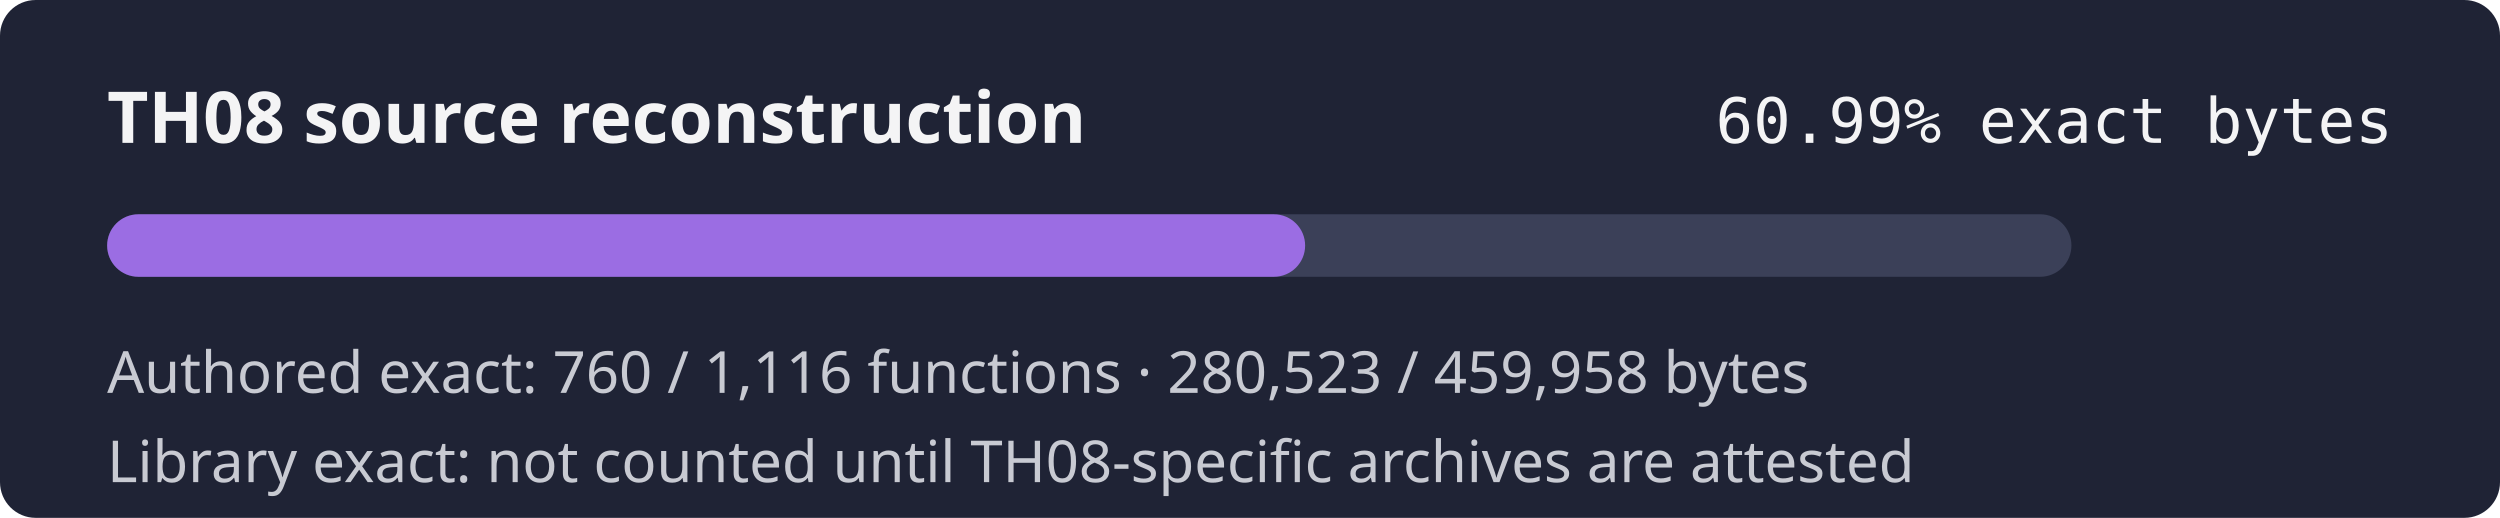
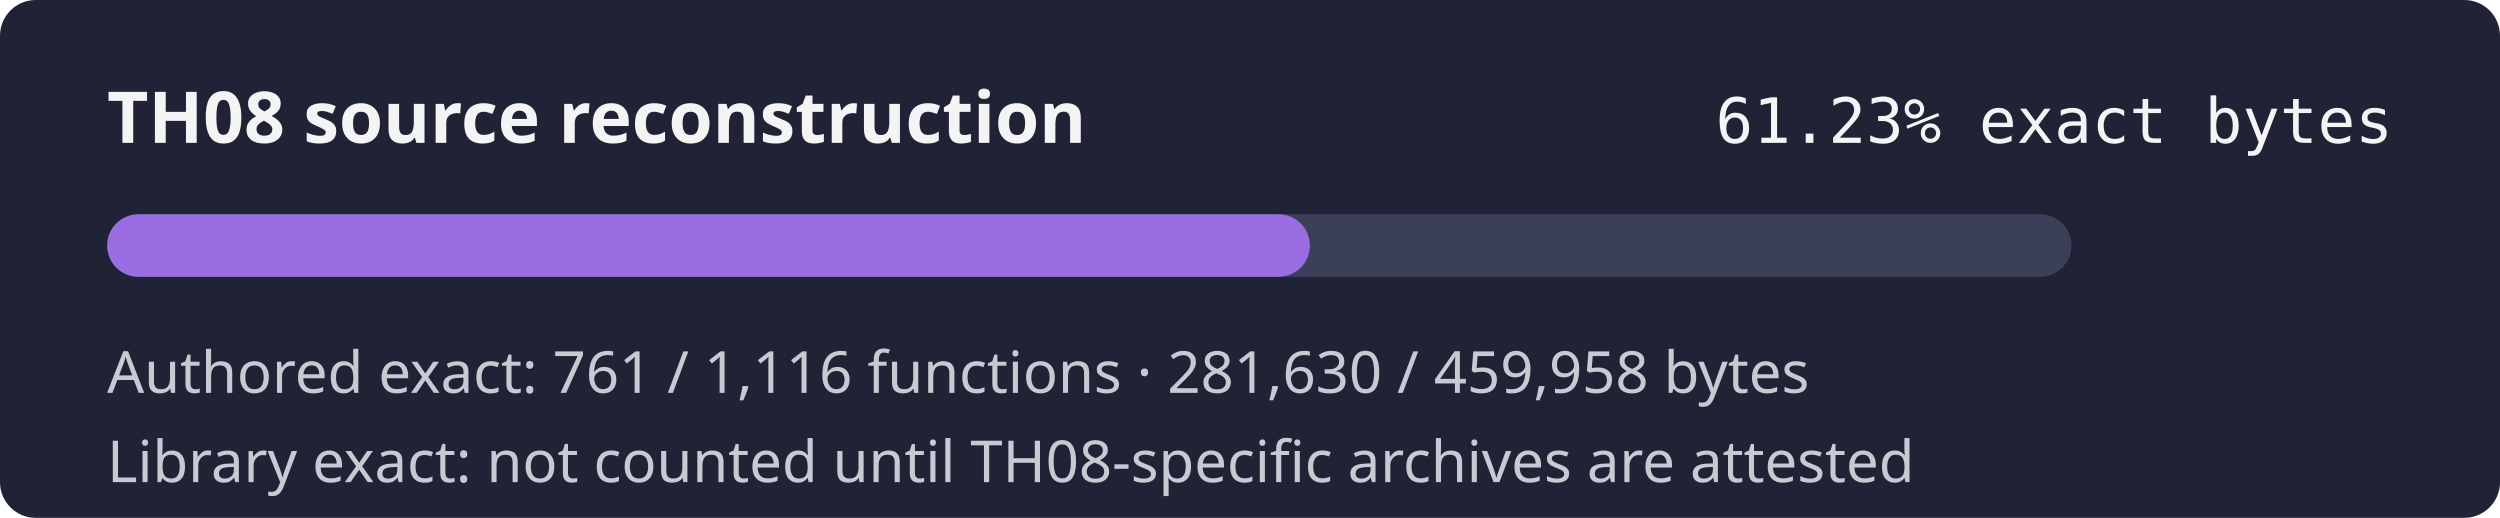
- <svg xmlns="http://www.w3.org/2000/svg" width="560" height="116" role="img" aria-label="TH08 reconstruction progress 60.99% exact authored bytes">
+ <svg xmlns="http://www.w3.org/2000/svg" width="560" height="116" role="img" aria-label="TH08 reconstruction progress 61.23% exact authored bytes">
  <rect width="560" height="116" rx="8" fill="#1f2335" />
  <text x="24" y="32" fill="#f4f4f5" font-family="sans-serif" font-size="16" font-weight="600">TH08 source reconstruction</text>
-   <text x="536" y="32" fill="#f4f4f5" text-anchor="end" font-family="monospace" font-size="14">60.99% exact bytes</text>
+   <text x="536" y="32" fill="#f4f4f5" text-anchor="end" font-family="monospace" font-size="14">61.23% exact bytes</text>
  <rect x="24" y="48" width="440" height="14" rx="7" fill="#3b4058" />
-   <rect x="24" y="48" width="268.35" height="14" rx="7" fill="#9b6de3" />
-   <text x="24" y="88" fill="#c8cad2" font-family="sans-serif" font-size="13">Authored exact: 760 / 1,116 functions · 280,523 / 459,958 bytes</text>
+   <rect x="24" y="48" width="269.41" height="14" rx="7" fill="#9b6de3" />
+   <text x="24" y="88" fill="#c8cad2" font-family="sans-serif" font-size="13">Authored exact: 761 / 1,116 functions · 281,630 / 459,958 bytes</text>
  <text x="24" y="108" fill="#c8cad2" font-family="sans-serif" font-size="13">Library exact: not counted until TH08-specific archives are attested</text>
</svg>
